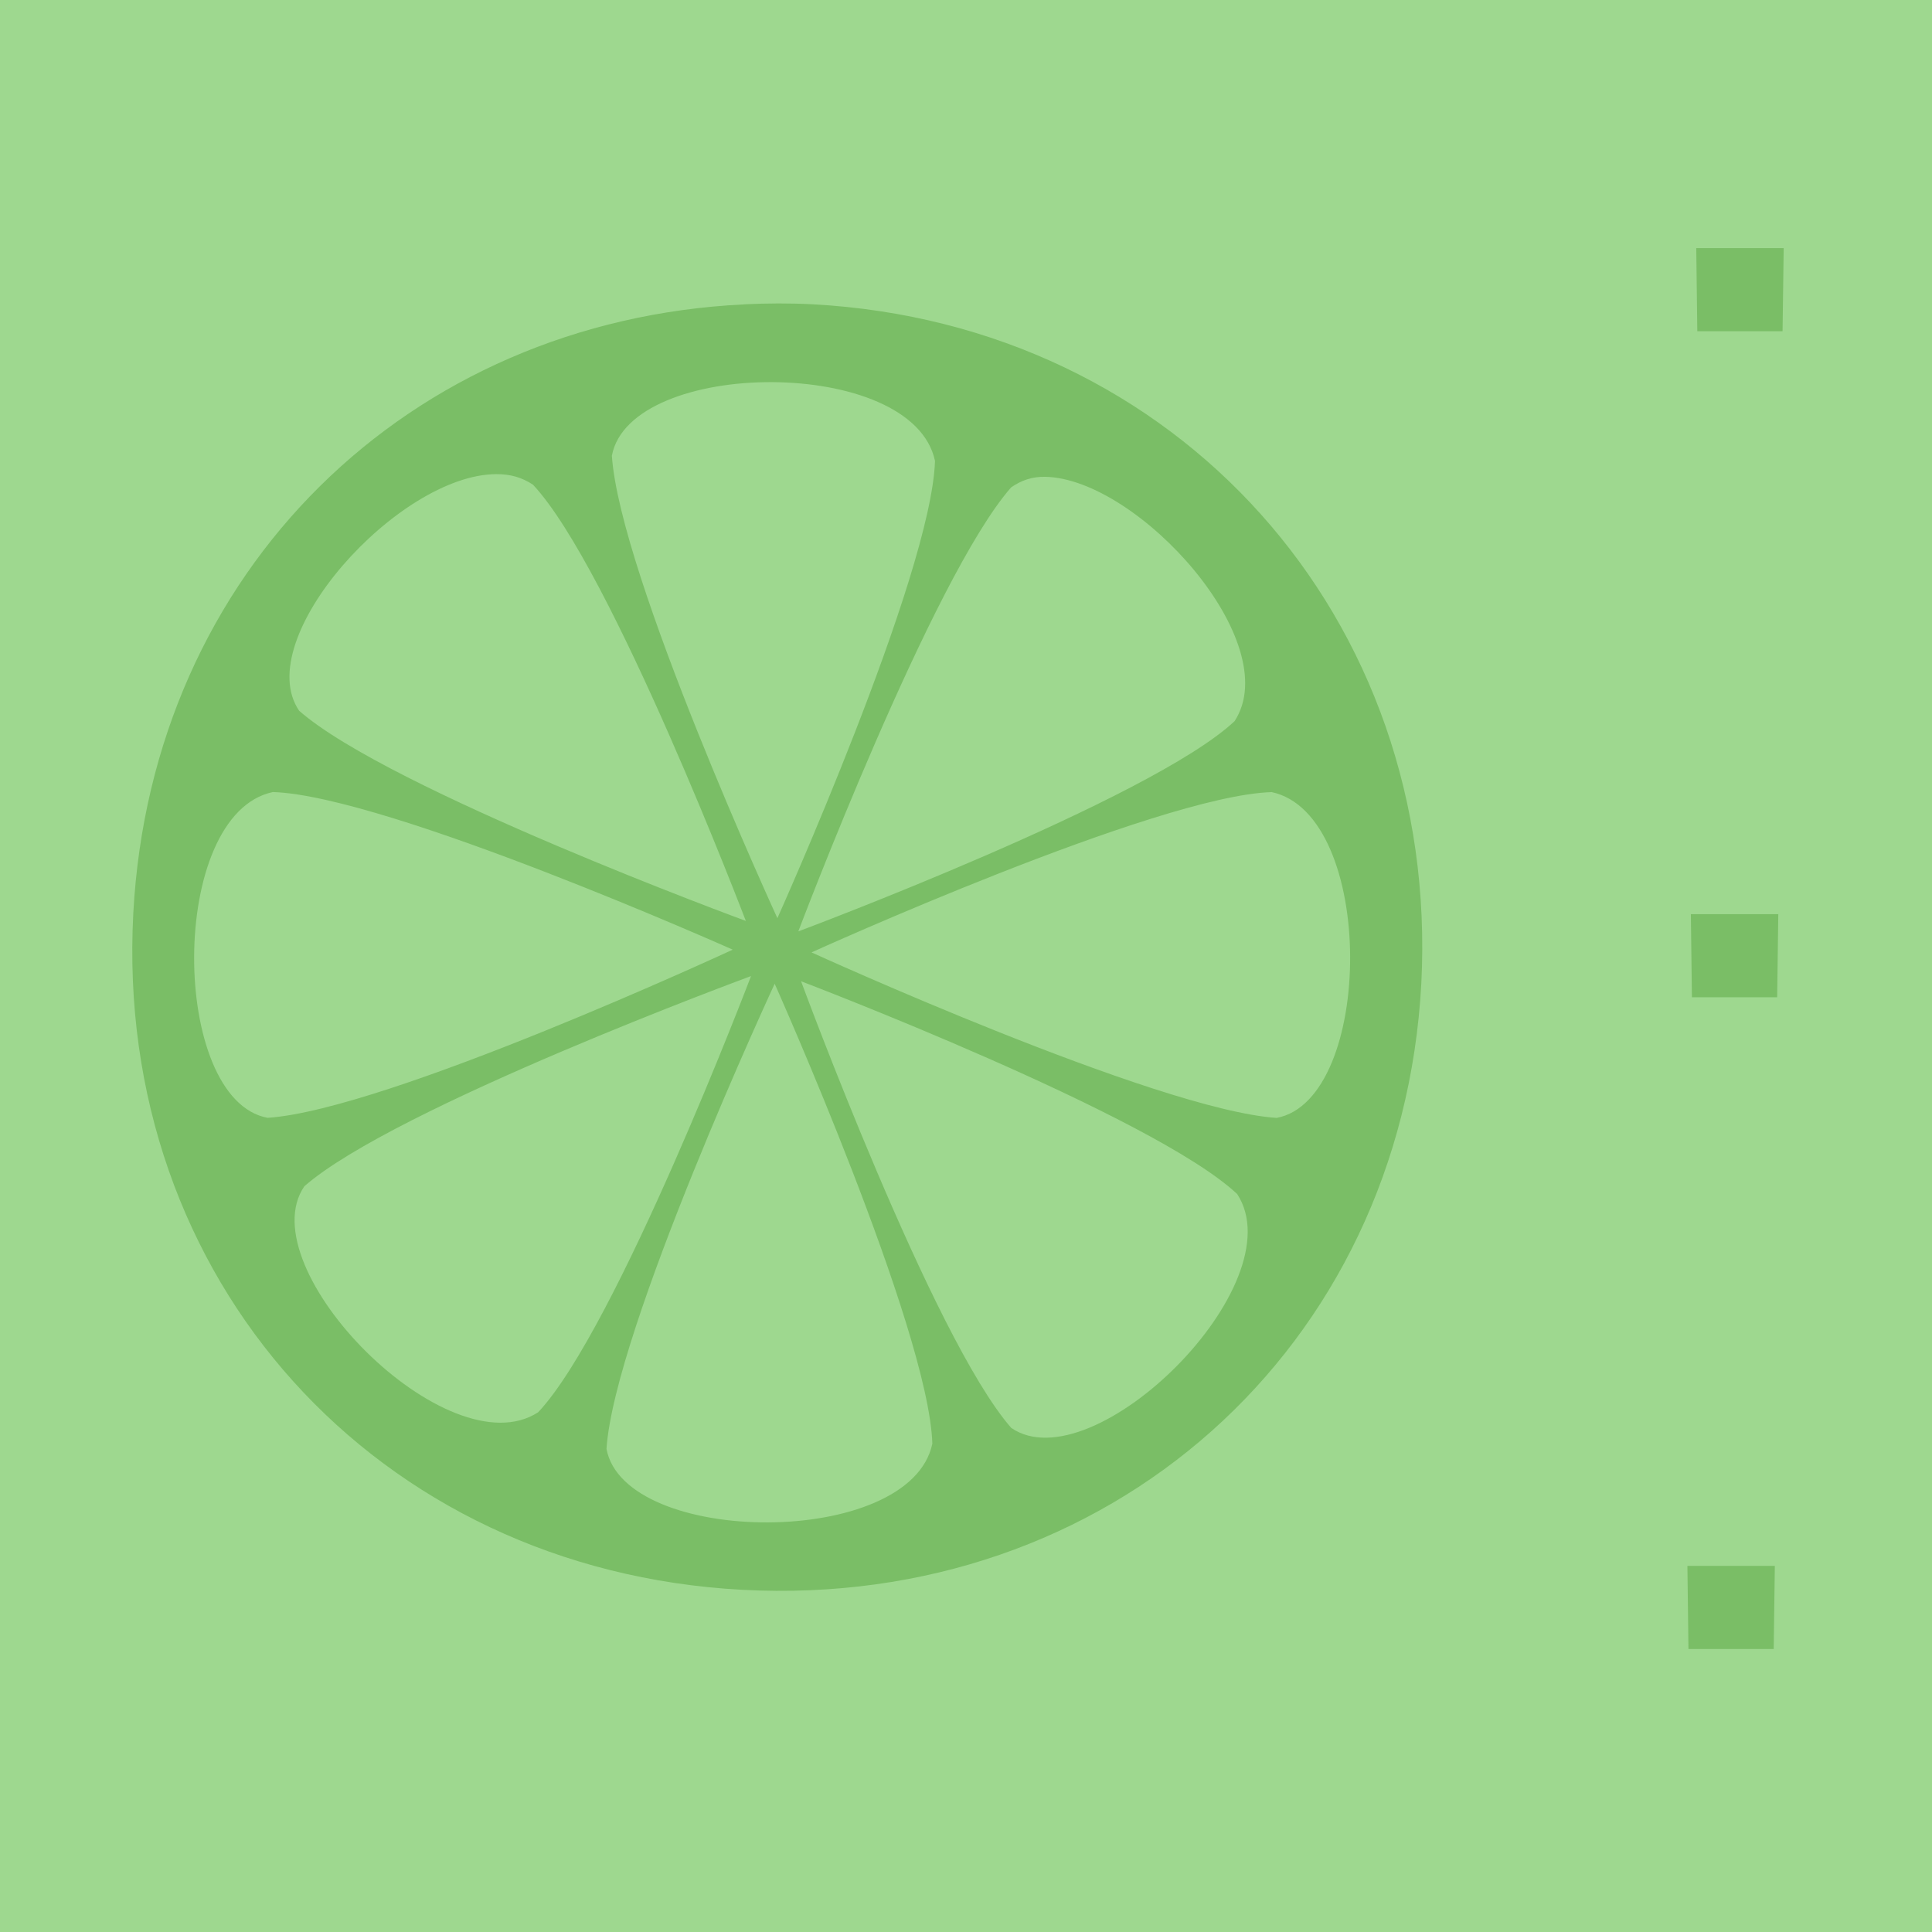
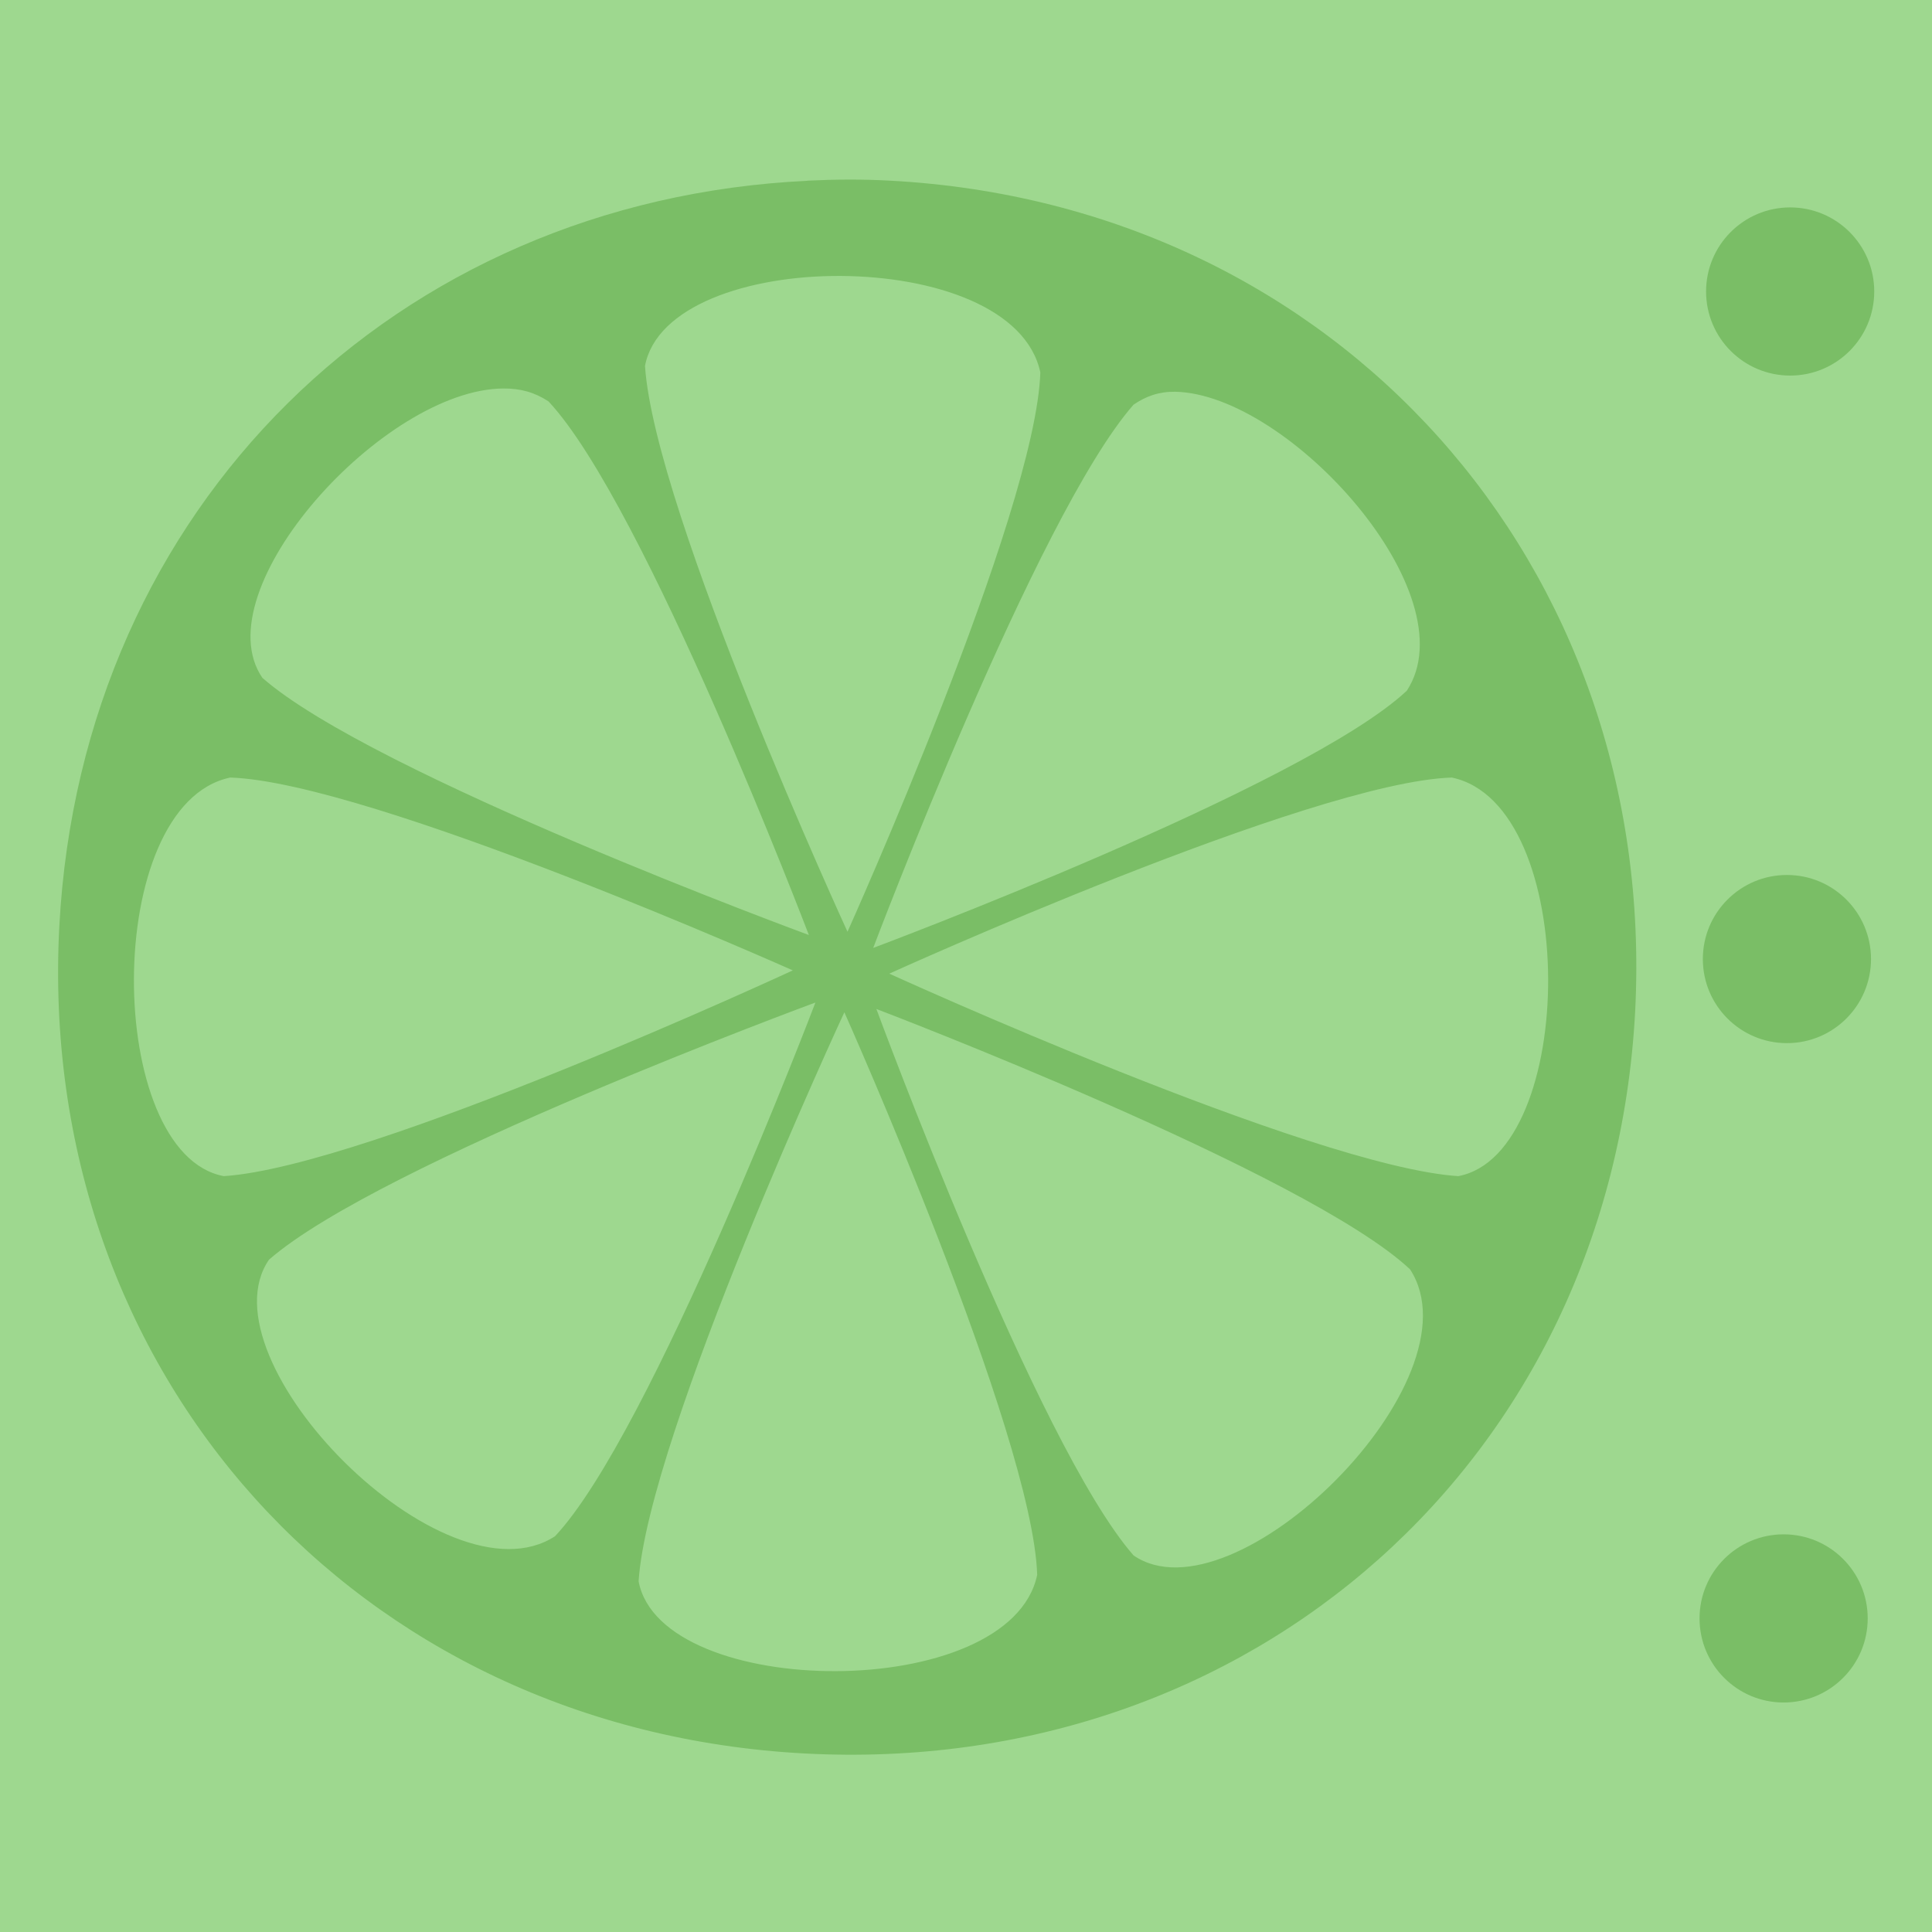
- <svg xmlns="http://www.w3.org/2000/svg" width="24" height="24" id="svg2" version="1.1">
+ <svg xmlns="http://www.w3.org/2000/svg" width="16" height="16" id="svg2" version="1.1">
  <defs id="defs13" />
-   <g id="g5" style="fill:#2f2f2f;fill-opacity:1;stroke:#fefefe;stroke-width:65.8;stroke-linecap:butt;stroke-linejoin:round;stroke-miterlimit:4;stroke-opacity:0.682;stroke-dasharray:none" transform="translate(-140.9054,-452.5817)">
-     <rect style="color:#000000;fill:#9ed88f;fill-opacity:1;fill-rule:nonzero;stroke:none;stroke-width:18.334;marker:none;visibility:visible;display:inline;overflow:visible;enable-background:accumulate" id="rect3782" width="24.077" height="24.077" x="140.905" y="452.543" />
+   <g id="g5" style="fill:#2f2f2f;fill-opacity:1;stroke:#fefefe;stroke-width:65.8;stroke-linecap:butt;stroke-linejoin:round;stroke-miterlimit:4;stroke-opacity:0.682;stroke-dasharray:none" transform="translate(-140.9054,-460.5817)">
+     <rect style="color:#000000;fill:#9ed88f;fill-opacity:1;fill-rule:nonzero;stroke:none;stroke-width:18.334;marker:none;visibility:visible;display:inline;overflow:visible;enable-background:accumulate" id="rect3782" width="16.053" height="16.053" x="140.905" y="460.567" />
    <g id="g1327" style="fill:#2f2f2f;fill-opacity:1;stroke:#fefefe;stroke-width:65.8;stroke-linecap:butt;stroke-linejoin:round;stroke-miterlimit:4;stroke-opacity:0.682;stroke-dasharray:none" />
-     <path style="fill:#7abe66;fill-opacity:1;stroke:none" d="m 161.977,455.664 0.013,1.032 1.059,0 0.014,-1.032 z" id="path3757" />
-     <path style="fill:#7abe66;fill-opacity:1;stroke:none" d="m 161.91,463.938 0.013,1.032 1.059,0 0.014,-1.032 z" id="path3757-9" />
-     <path style="fill:#7abe66;fill-opacity:1;stroke:none" d="m 161.867,472.034 0.013,1.032 1.059,0 0.014,-1.032 z" id="path3757-4" />
-     <path style="color:#000000;fill:#7abe66;fill-opacity:1;fill-rule:nonzero;stroke:none;stroke-width:0.7;marker:none;visibility:visible;display:inline;overflow:visible;enable-background:accumulate" d="m 9.25,3.781 c -4.171,0.199 -7.365,3.303 -7.594,7.562 -0.244,4.544 3.019,8.162 7.562,8.406 4.544,0.244 8.194,-2.988 8.438,-7.531 0.234,-4.537 -3.026,-8.194 -7.562,-8.438 -0.284,-0.015 -0.566,-0.013 -0.844,0 z m 0.341,0.966 c 0.947,0.005 1.886,0.325 2.024,0.979 -0.046,1.428 -1.958,5.68 -1.958,5.68 0,0 -1.959,-4.261 -2.056,-5.745 0.113,-0.606 1.044,-0.919 1.991,-0.914 z M 6.164,5.89 c 0.174,-8.259e-4 0.317,0.039 0.457,0.131 0.977,1.043 2.644,5.419 2.644,5.419 0,0 -4.432,-1.629 -5.549,-2.611 C 3.107,7.936 4.948,5.895 6.164,5.89 z m 6.822,0.033 c 1.155,0.025 2.99,2.057 2.35,3.036 -1.043,0.977 -5.419,2.611 -5.419,2.611 0,0 1.662,-4.399 2.644,-5.516 0.127,-0.087 0.259,-0.134 0.424,-0.131 z M 3.39,9.839 c 1.428,0.046 5.712,1.958 5.712,1.958 0,0 -4.293,1.992 -5.778,2.089 C 2.111,13.66 2.082,10.115 3.39,9.839 z m 12.404,0 c 1.308,0.275 1.278,3.821 0.065,4.048 -1.484,-0.097 -5.778,-2.056 -5.778,-2.056 0,0 4.284,-1.945 5.712,-1.991 z M 9.33,12.124 c 0,0 -1.665,4.377 -2.644,5.419 -1.12,0.729 -3.603,-1.79 -2.905,-2.807 1.119,-0.98 5.549,-2.611 5.549,-2.611 z m 0.62,0.065 c 0,0 4.377,1.665 5.419,2.644 0.729,1.12 -1.79,3.603 -2.807,2.905 -0.98,-1.119 -2.611,-5.549 -2.611,-5.549 z m -0.326,0.033 c 0,0 1.913,4.284 1.958,5.712 -0.275,1.308 -3.821,1.278 -4.048,0.065 0.097,-1.484 2.089,-5.778 2.089,-5.778 z" transform="translate(140.9054,452.5817)" id="path4043" />
+     <path style="color:#000000;fill:#7abe66;fill-opacity:1;fill-rule:nonzero;stroke:none;stroke-width:0.7;marker:none;visibility:visible;display:inline;overflow:visible;enable-background:accumulate" d="m 147.591,462.079 c -3.402,0.162 -6.007,2.694 -6.194,6.168 -0.199,3.706 2.462,6.657 6.168,6.856 3.706,0.199 6.683,-2.437 6.882,-6.143 0.191,-3.701 -2.468,-6.683 -6.168,-6.882 -0.232,-0.013 -0.461,-0.011 -0.688,0 z m 0.279,0.788 c 0.773,0.005 1.538,0.265 1.651,0.799 -0.037,1.165 -1.597,4.632 -1.597,4.632 0,0 -1.598,-3.475 -1.677,-4.686 0.093,-0.495 0.851,-0.75 1.624,-0.745 z m -2.795,0.932 c 0.142,-6.7e-4 0.259,0.032 0.373,0.107 0.797,0.851 2.156,4.419 2.156,4.419 0,0 -3.615,-1.329 -4.526,-2.13 -0.497,-0.727 1.005,-2.391 1.997,-2.396 z m 5.564,0.027 c 0.942,0.02 2.439,1.678 1.917,2.476 -0.851,0.797 -4.419,2.13 -4.419,2.13 0,0 1.355,-3.588 2.156,-4.499 0.104,-0.071 0.212,-0.109 0.346,-0.107 z m -7.827,3.195 c 1.165,0.037 4.659,1.597 4.659,1.597 0,0 -3.502,1.625 -4.712,1.704 -0.989,-0.185 -1.014,-3.077 0.053,-3.301 z m 10.117,0 c 1.067,0.224 1.042,3.116 0.053,3.301 -1.211,-0.079 -4.712,-1.677 -4.712,-1.677 0,0 3.494,-1.587 4.659,-1.624 z m -5.271,1.864 c 0,0 -1.358,3.57 -2.156,4.419 -0.914,0.595 -2.939,-1.46 -2.369,-2.29 0.913,-0.799 4.526,-2.13 4.526,-2.13 z m 0.506,0.053 c 0,0 3.57,1.358 4.419,2.156 0.595,0.914 -1.46,2.939 -2.29,2.369 -0.799,-0.913 -2.13,-4.526 -2.13,-4.526 z m -0.266,0.027 c 0,0 1.56,3.494 1.597,4.659 -0.224,1.067 -3.116,1.042 -3.301,0.053 0.079,-1.211 1.704,-4.712 1.704,-4.712 z" id="path4043" />
+     <path style="color:#000000;fill:#7abe66;fill-opacity:1;fill-rule:nonzero;stroke:none;stroke-width:18.137;marker:none;visibility:visible;display:inline;overflow:visible;enable-background:accumulate" id="path2991" d="m 31.063,8.73 a 1.385,1.385 0 1 1 -2.77,0 1.385,1.385 0 1 1 2.77,0 z" transform="matrix(0.502757,0,0,0.502757,140.8099,458.6067)" />
+     <path style="color:#000000;fill:#7abe66;fill-opacity:1;fill-rule:nonzero;stroke:none;stroke-width:18.137;marker:none;visibility:visible;display:inline;overflow:visible;enable-background:accumulate" id="path2991-37" d="m 31.063,8.73 a 1.385,1.385 0 1 1 -2.77,0 1.385,1.385 0 1 1 2.77,0 z" transform="matrix(0.502757,0,0,0.502757,140.7558,469.5957)" />
+     <path style="color:#000000;fill:#7abe66;fill-opacity:1;fill-rule:nonzero;stroke:none;stroke-width:18.137;marker:none;visibility:visible;display:inline;overflow:visible;enable-background:accumulate" id="path2991-8" d="m 31.063,8.73 a 1.385,1.385 0 1 1 -2.77,0 1.385,1.385 0 1 1 2.77,0 z" transform="matrix(0.502757,0,0,0.502757,140.7831,464.1351)" />
  </g>
</svg>
